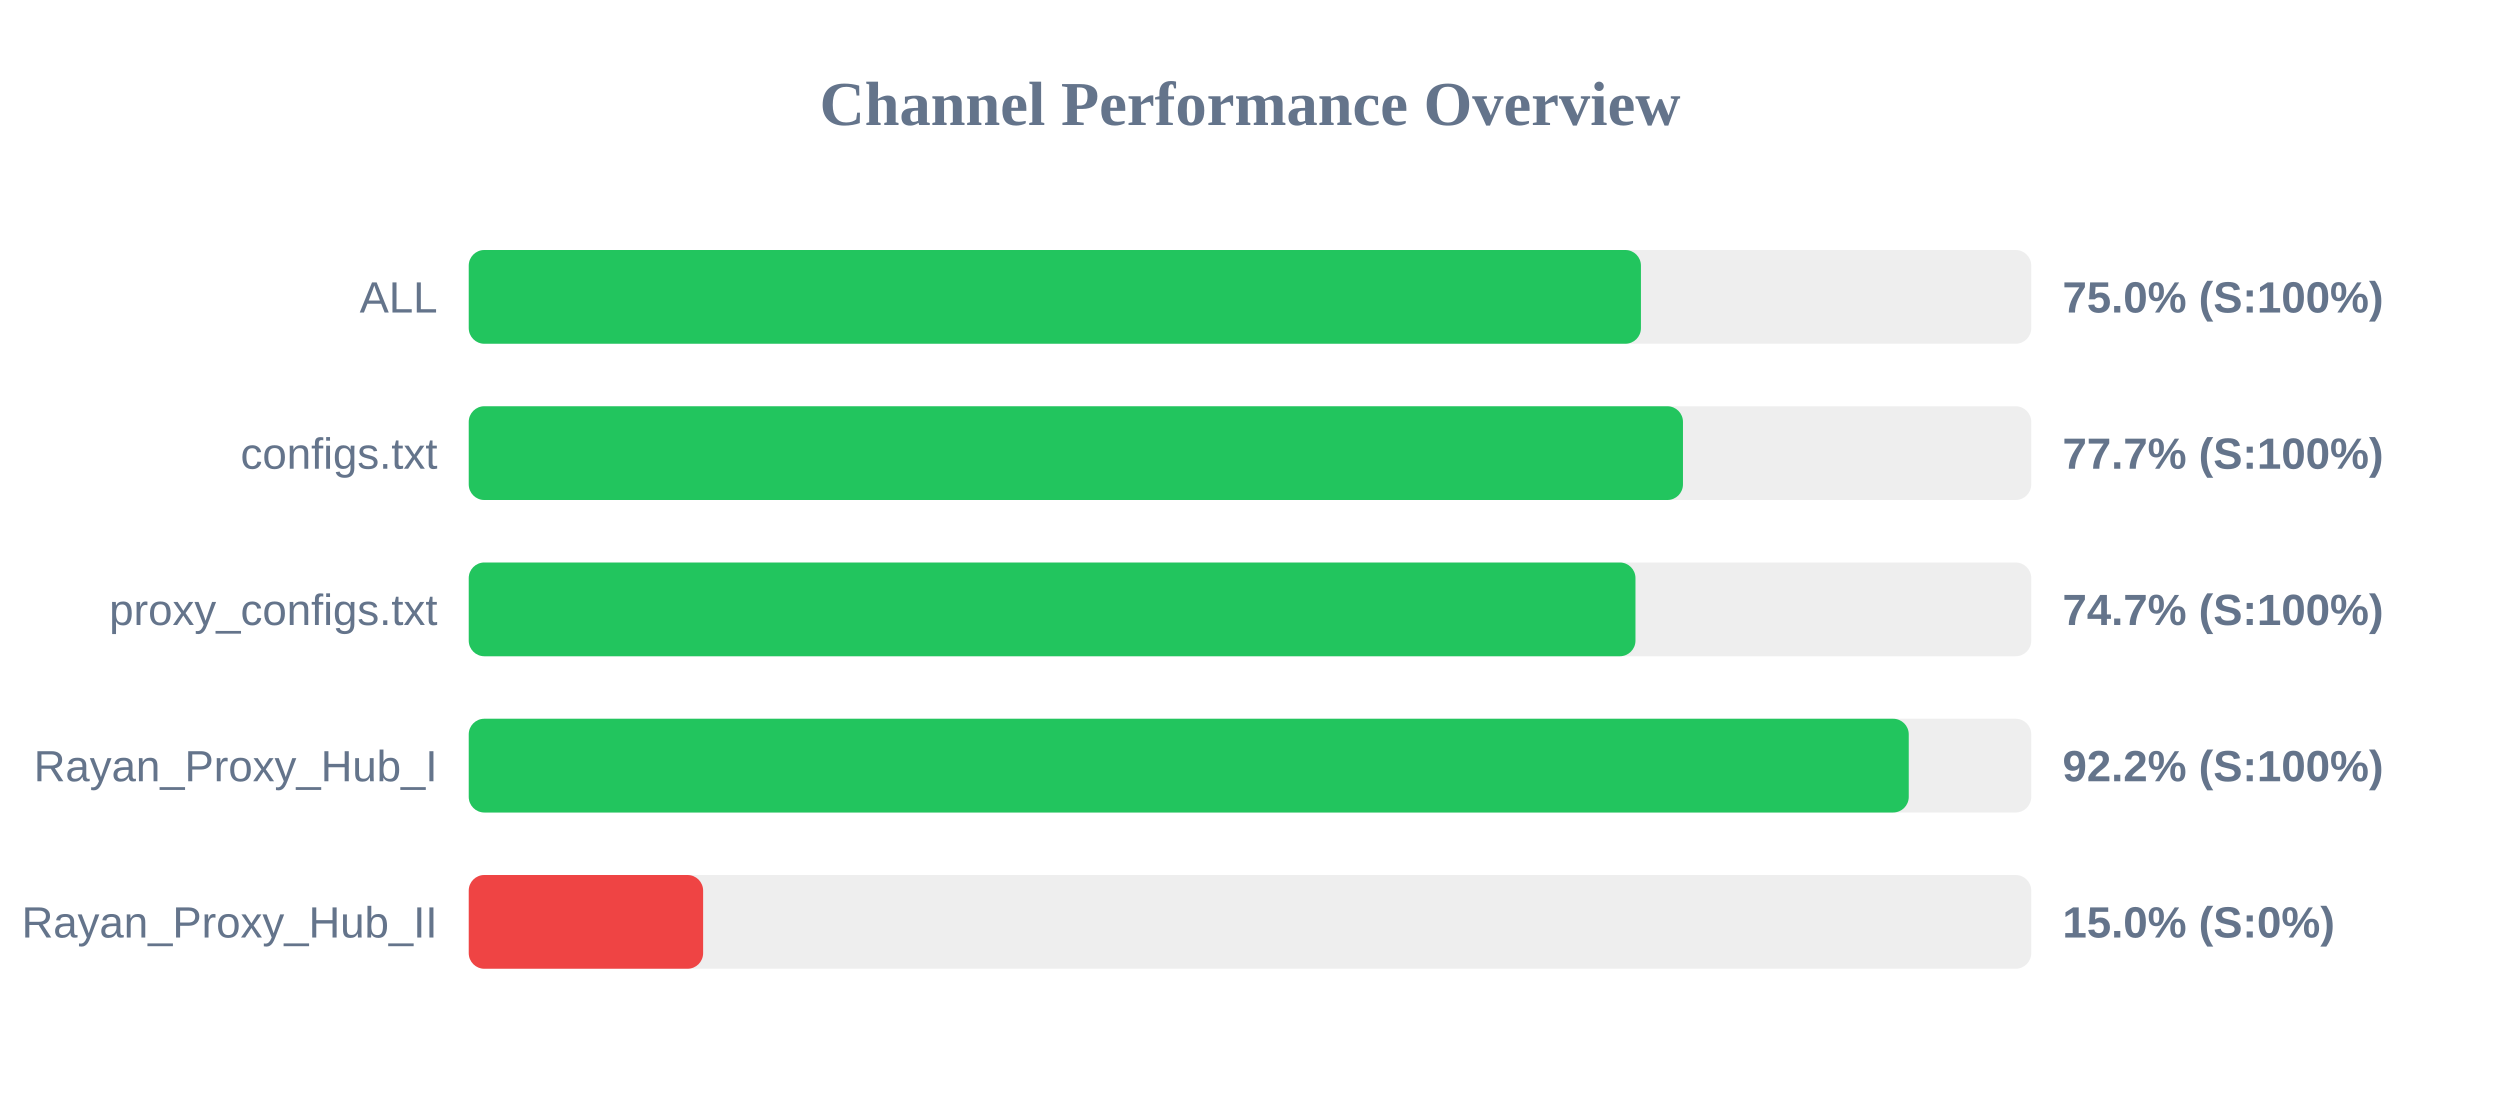
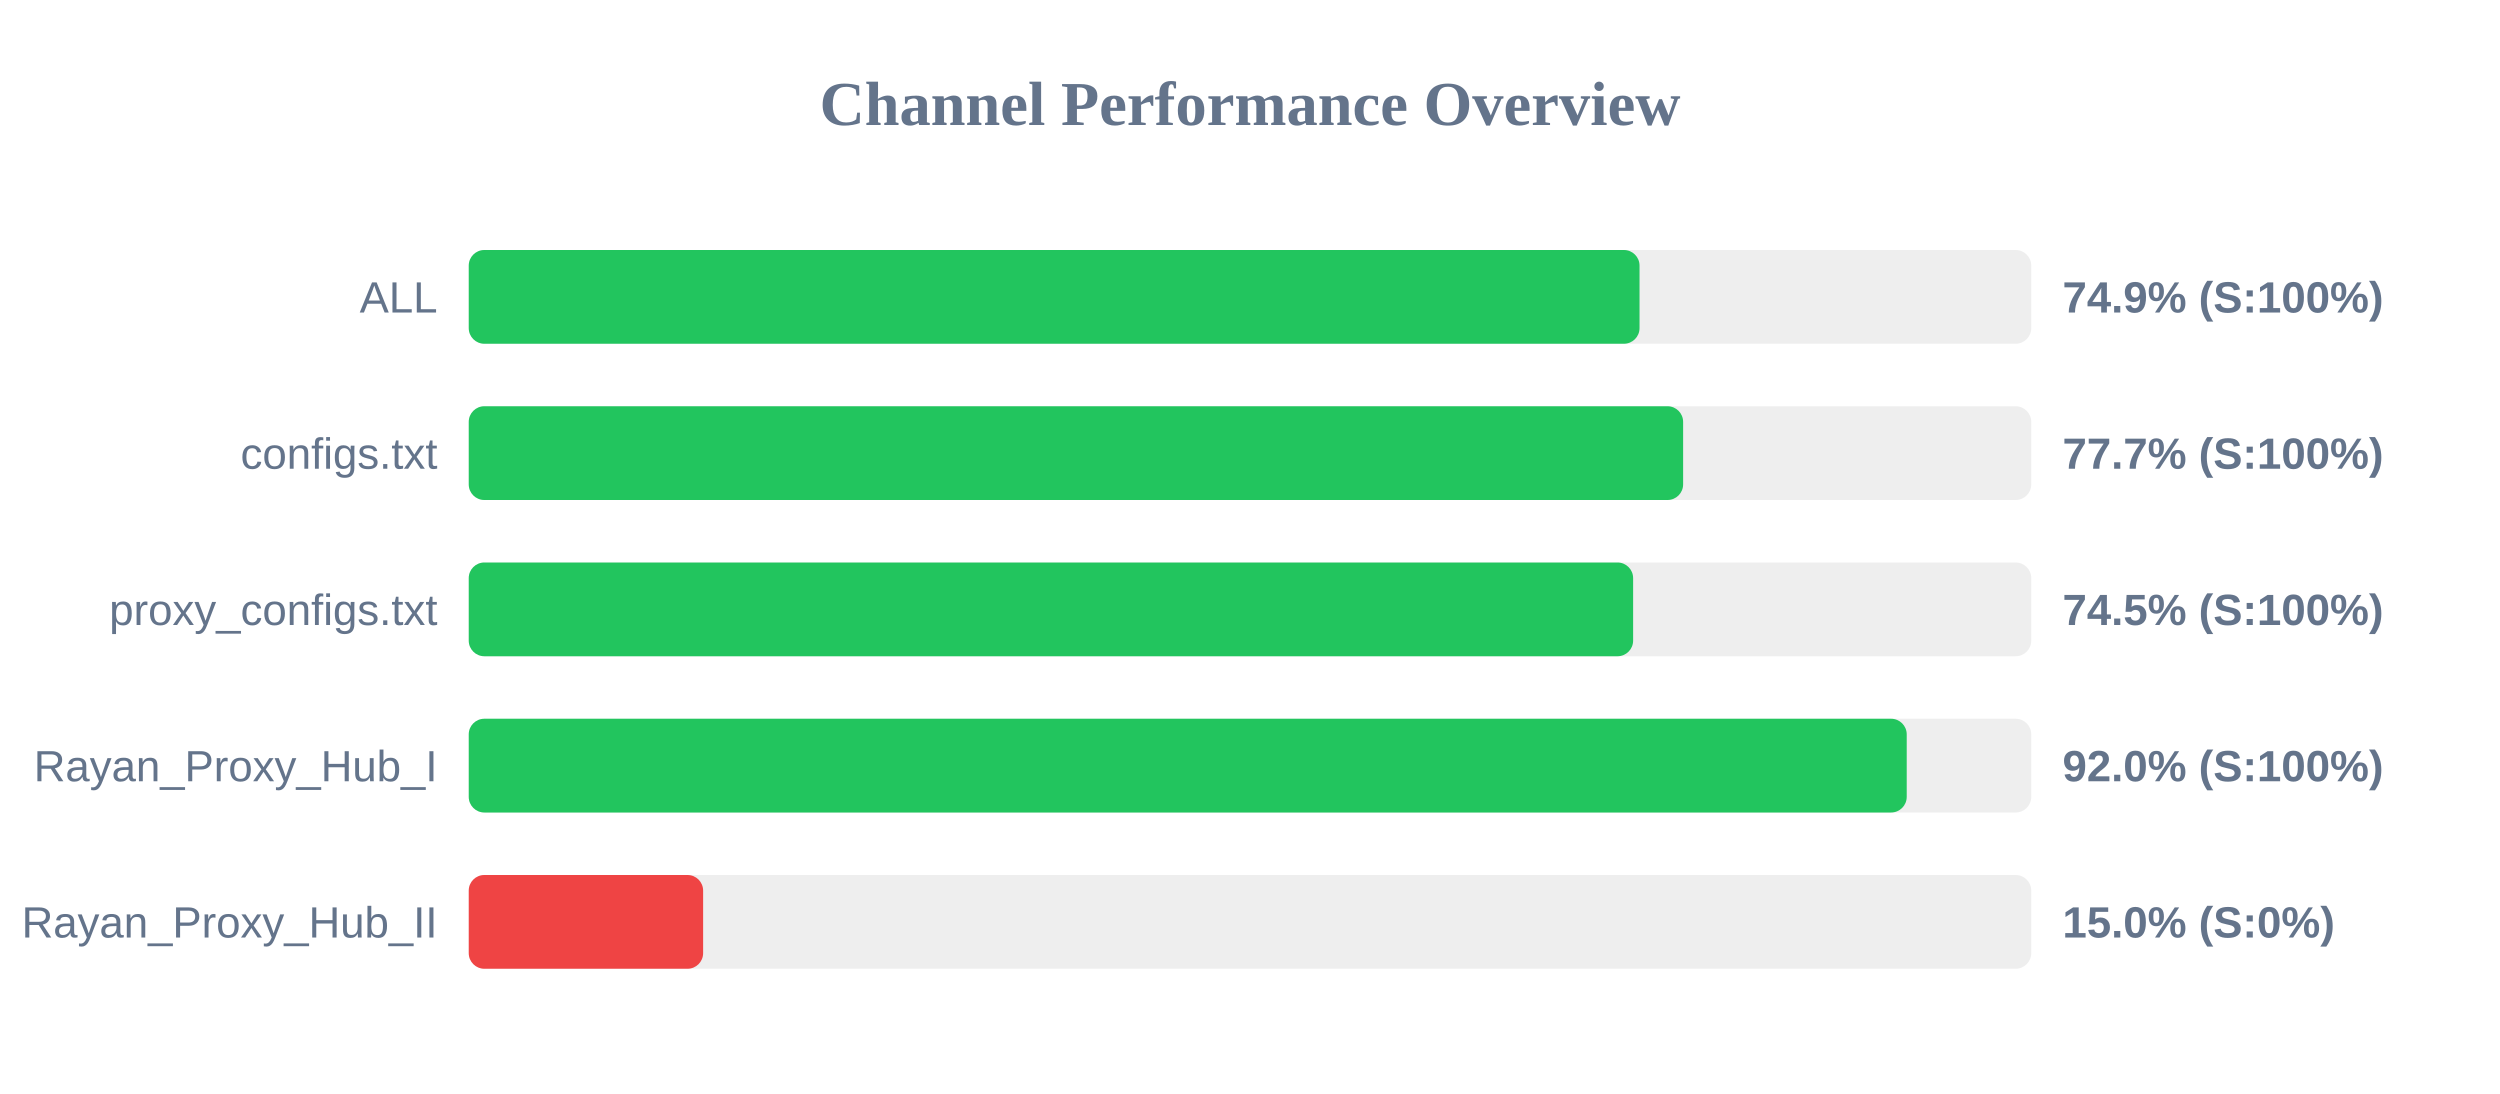
<svg xmlns="http://www.w3.org/2000/svg" width="800" height="350" version="1.1">
  <style>
        .row { font: 14px Arial; fill: #64748b; }
        .score { font: bold 14px Arial; fill: #64748b; }
    </style>
  <text x="400" y="40" text-anchor="middle" font-size="20px" font-weight="bold" fill="#64748b">Channel Performance Overview</text>
  <rect x="150" y="80" width="500" height="30" fill="#eee" rx="5" />
-   <rect x="150" y="80" width="375.1" height="30" fill="#22c55e" rx="5" />
+   <rect x="150" y="80" width="374.65" height="30" fill="#22c55e" rx="5" />
  <text x="140" y="100" text-anchor="end" class="row">ALL</text>
-   <text x="660" y="100" text-anchor="start" class="score">75.0% (S:100%)</text>
+   <text x="660" y="100" text-anchor="start" class="score">74.9% (S:100%)</text>
  <rect x="150" y="130" width="500" height="30" fill="#eee" rx="5" />
-   <rect x="150" y="130" width="388.55" height="30" fill="#22c55e" rx="5" />
+   <rect x="150" y="130" width="388.6" height="30" fill="#22c55e" rx="5" />
  <text x="140" y="150" text-anchor="end" class="row">configs.txt</text>
  <text x="660" y="150" text-anchor="start" class="score">77.7% (S:100%)</text>
  <rect x="150" y="180" width="500" height="30" fill="#eee" rx="5" />
-   <rect x="150" y="180" width="373.35" height="30" fill="#22c55e" rx="5" />
+   <rect x="150" y="180" width="372.6" height="30" fill="#22c55e" rx="5" />
  <text x="140" y="200" text-anchor="end" class="row">proxy_configs.txt</text>
-   <text x="660" y="200" text-anchor="start" class="score">74.7% (S:100%)</text>
+   <text x="660" y="200" text-anchor="start" class="score">74.5% (S:100%)</text>
  <rect x="150" y="230" width="500" height="30" fill="#eee" rx="5" />
-   <rect x="150" y="230" width="460.8" height="30" fill="#22c55e" rx="5" />
+   <rect x="150" y="230" width="460.15" height="30" fill="#22c55e" rx="5" />
  <text x="140" y="250" text-anchor="end" class="row">Rayan_Proxy_Hub_I</text>
-   <text x="660" y="250" text-anchor="start" class="score">92.2% (S:100%)</text>
+   <text x="660" y="250" text-anchor="start" class="score">92.0% (S:100%)</text>
  <rect x="150" y="280" width="500" height="30" fill="#eee" rx="5" />
  <rect x="150" y="280" width="75.0" height="30" fill="#ef4444" rx="5" />
  <text x="140" y="300" text-anchor="end" class="row">Rayan_Proxy_Hub_II</text>
  <text x="660" y="300" text-anchor="start" class="score">15.0% (S:0%)</text>
</svg>
